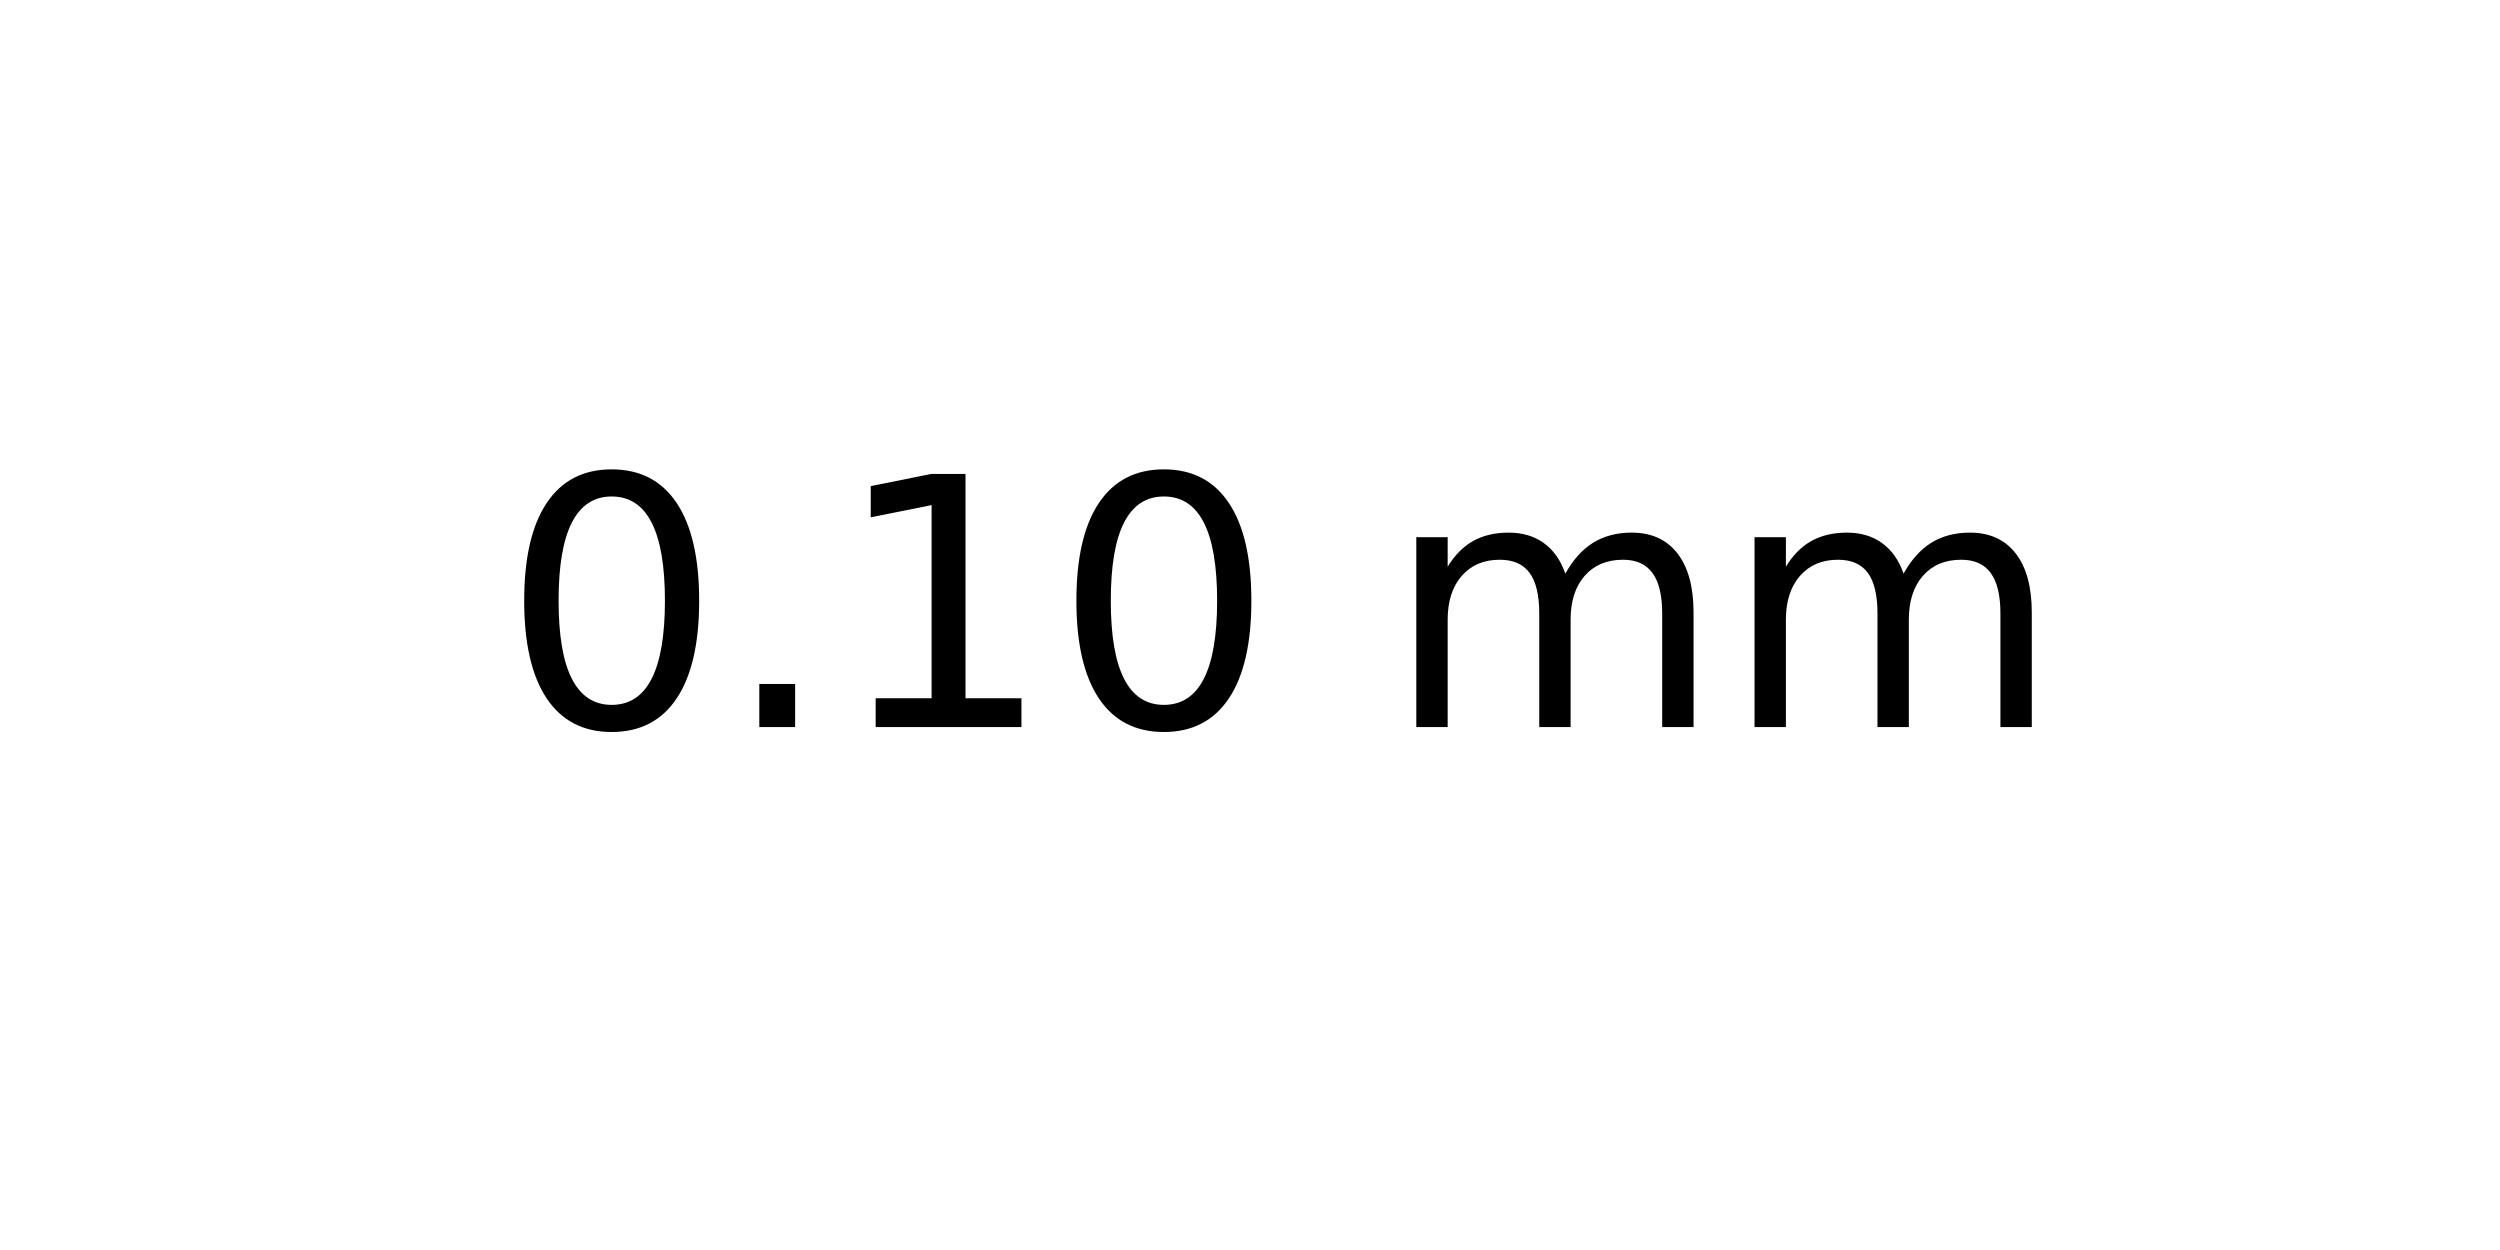
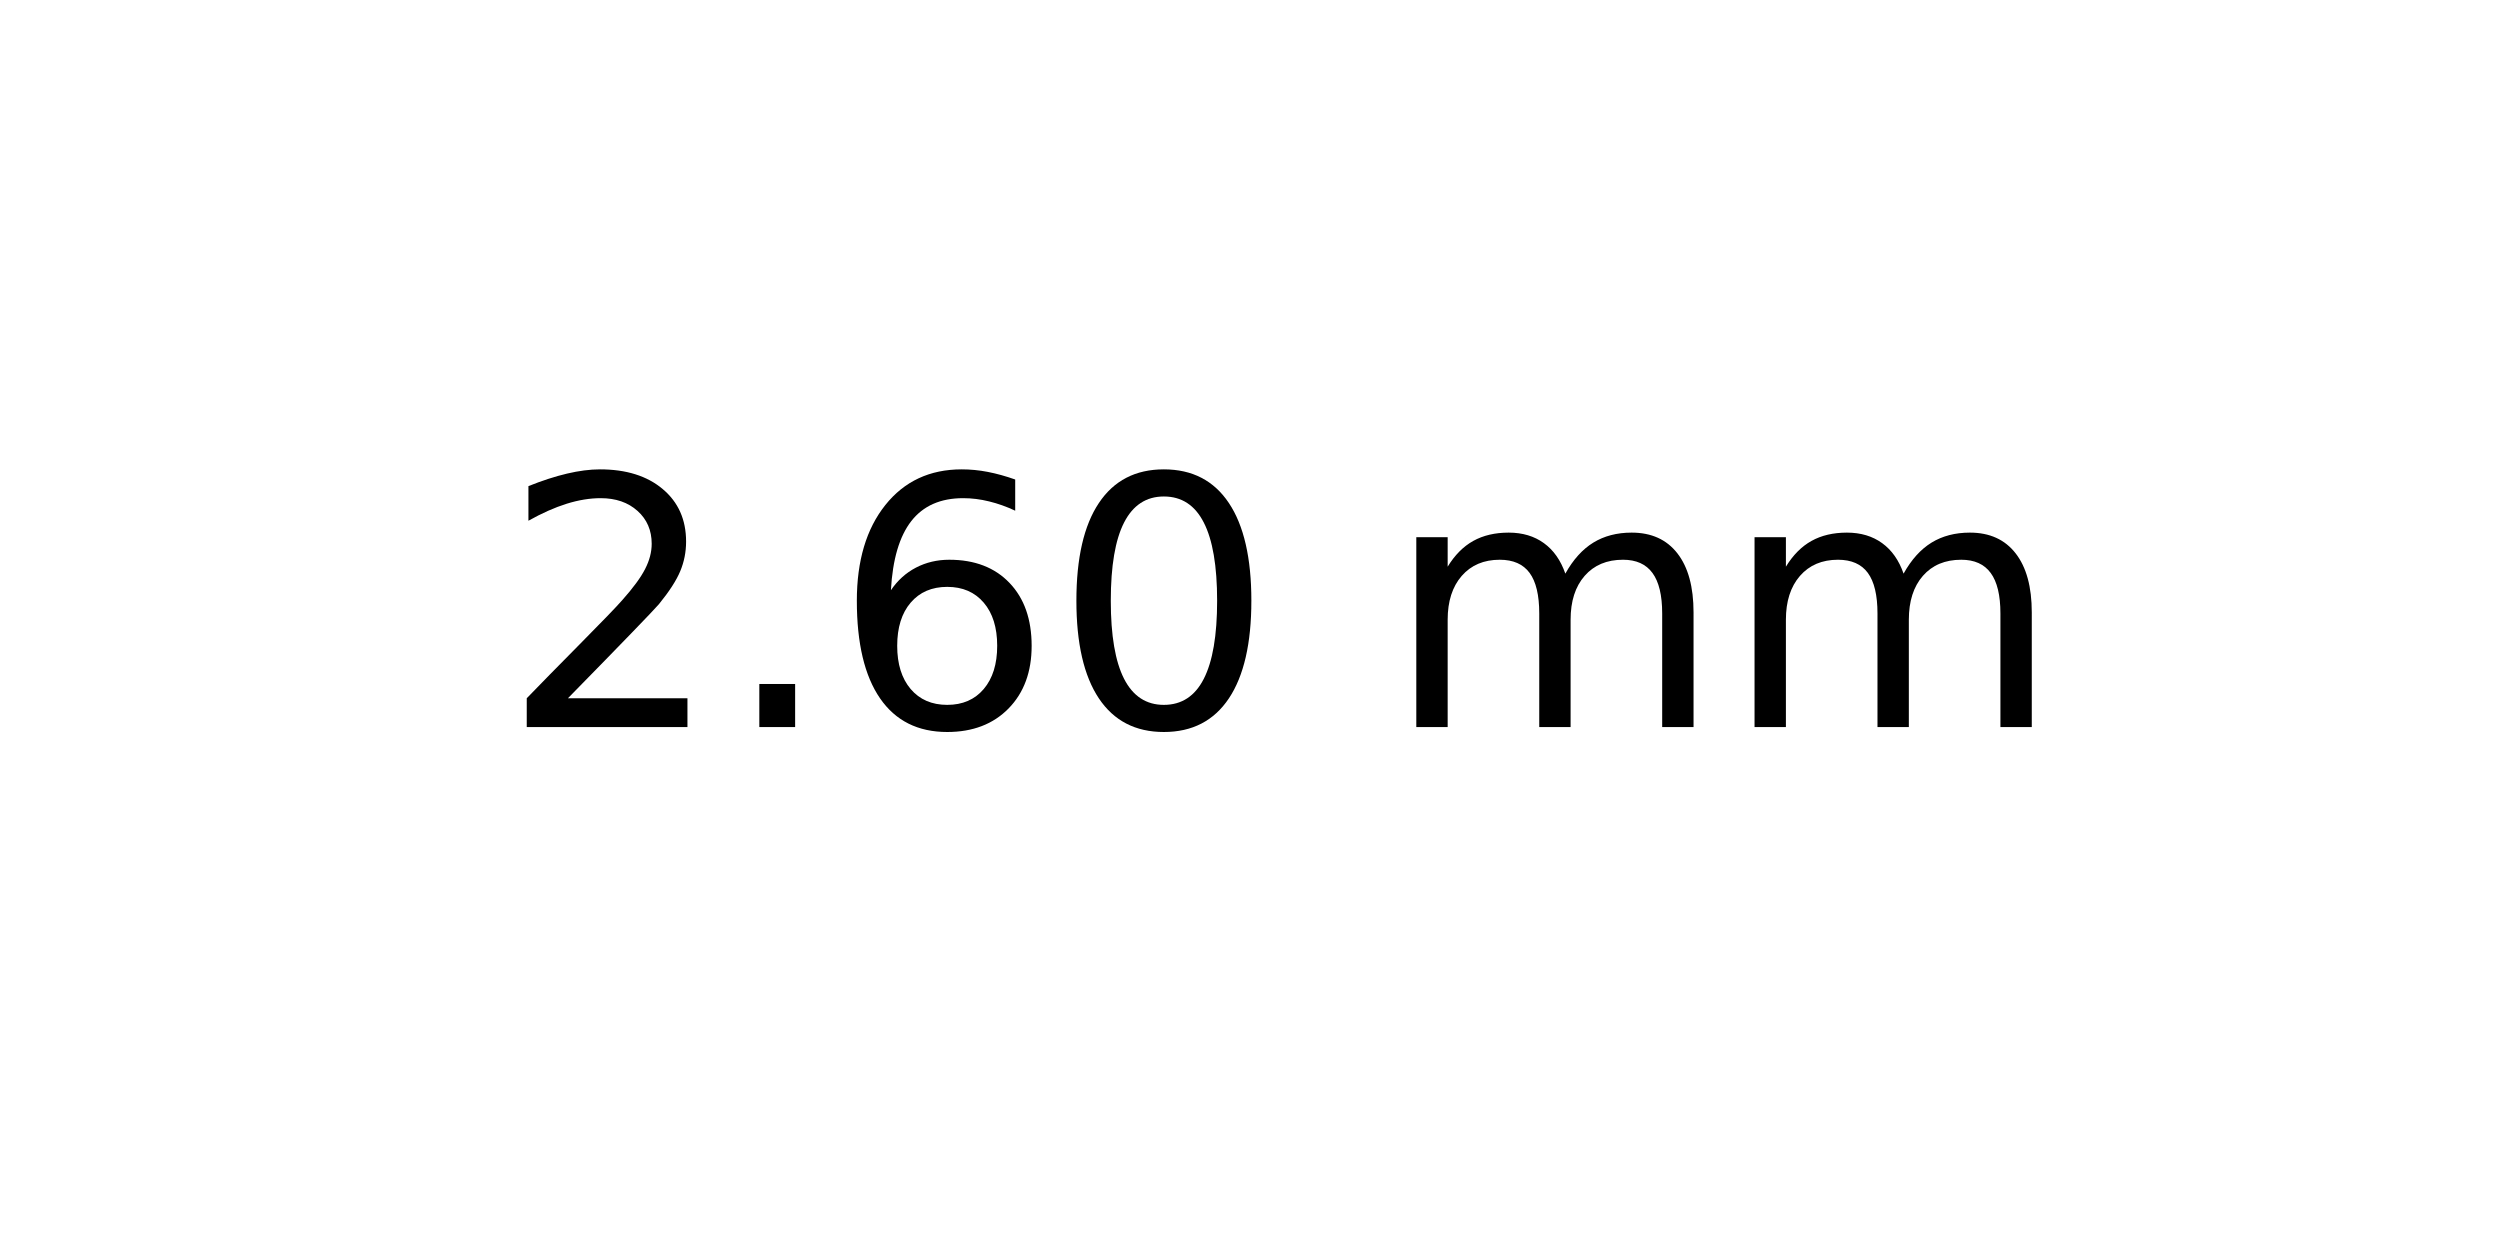
<svg xmlns="http://www.w3.org/2000/svg" xmlns:xlink="http://www.w3.org/1999/xlink" width="72pt" height="36pt" viewBox="0 0 72 36" version="1.1">
  <defs>
    <style type="text/css">*{stroke-linejoin: round; stroke-linecap: butt}</style>
  </defs>
  <g id="figure_1">
    <g id="axes_1">
      <g id="text_1">
        <g transform="translate(14.4375 20.93937) scale(0.1 -0.1)">
          <defs>
+             <path id="DejaVuSans-32" d="M 1228 531  L 3431 531  L 3431 0  L 469 0  L 469 531  Q 828 903 1448 1529  Q 2069 2156 2228 2338  Q 2531 2678 2651 2914  Q 2772 3150 2772 3378  Q 2772 3750 2511 3984  Q 2250 4219 1831 4219  Q 1534 4219 1204 4116  Q 875 4013 500 3803  L 500 4441  Q 881 4594 1212 4672  Q 1544 4750 1819 4750  Q 2544 4750 2975 4387  Q 3406 4025 3406 3419  Q 3406 3131 3298 2873  Q 3191 2616 2906 2266  Q 2828 2175 2409 1742  Q 1991 1309 1228 531  z " transform="scale(0.015625)" />
+             <path id="DejaVuSans-2e" d="M 684 794  L 1344 794  L 1344 0  L 684 0  L 684 794  z " transform="scale(0.015625)" />
+             <path id="DejaVuSans-36" d="M 2113 2584  Q 1688 2584 1439 2293  Q 1191 2003 1191 1497  Q 1191 994 1439 701  Q 1688 409 2113 409  Q 2538 409 2786 701  Q 3034 994 3034 1497  Q 3034 2003 2786 2293  Q 2538 2584 2113 2584  z M 3366 4563  L 3366 3988  Q 3128 4100 2886 4159  Q 2644 4219 2406 4219  Q 1781 4219 1451 3797  Q 1122 3375 1075 2522  Q 1259 2794 1537 2939  Q 1816 3084 2150 3084  Q 2853 3084 3261 2657  Q 3669 2231 3669 1497  Q 3669 778 3244 343  Q 2819 -91 2113 -91  Q 1303 -91 875 529  Q 447 1150 447 2328  Q 447 3434 972 4092  Q 1497 4750 2381 4750  Q 2619 4750 2861 4703  Q 3103 4656 3366 4563  z " transform="scale(0.015625)" />
            <path id="DejaVuSans-30" d="M 2034 4250  Q 1547 4250 1301 3770  Q 1056 3291 1056 2328  Q 1056 1369 1301 889  Q 1547 409 2034 409  Q 2525 409 2770 889  Q 3016 1369 3016 2328  Q 3016 3291 2770 3770  Q 2525 4250 2034 4250  z M 2034 4750  Q 2819 4750 3233 4129  Q 3647 3509 3647 2328  Q 3647 1150 3233 529  Q 2819 -91 2034 -91  Q 1250 -91 836 529  Q 422 1150 422 2328  Q 422 3509 836 4129  Q 1250 4750 2034 4750  z " transform="scale(0.015625)" />
-             <path id="DejaVuSans-2e" d="M 684 794  L 1344 794  L 1344 0  L 684 0  L 684 794  z " transform="scale(0.015625)" />
-             <path id="DejaVuSans-31" d="M 794 531  L 1825 531  L 1825 4091  L 703 3866  L 703 4441  L 1819 4666  L 2450 4666  L 2450 531  L 3481 531  L 3481 0  L 794 0  L 794 531  z " transform="scale(0.015625)" />
            <path id="DejaVuSans-20" transform="scale(0.015625)" />
            <path id="DejaVuSans-6d" d="M 3328 2828  Q 3544 3216 3844 3400  Q 4144 3584 4550 3584  Q 5097 3584 5394 3201  Q 5691 2819 5691 2113  L 5691 0  L 5113 0  L 5113 2094  Q 5113 2597 4934 2840  Q 4756 3084 4391 3084  Q 3944 3084 3684 2787  Q 3425 2491 3425 1978  L 3425 0  L 2847 0  L 2847 2094  Q 2847 2600 2669 2842  Q 2491 3084 2119 3084  Q 1678 3084 1418 2786  Q 1159 2488 1159 1978  L 1159 0  L 581 0  L 581 3500  L 1159 3500  L 1159 2956  Q 1356 3278 1631 3431  Q 1906 3584 2284 3584  Q 2666 3584 2933 3390  Q 3200 3197 3328 2828  z " transform="scale(0.015625)" />
          </defs>
-           <use xlink:href="#DejaVuSans-30" />
+           <use xlink:href="#DejaVuSans-32" />
          <use xlink:href="#DejaVuSans-2e" x="63.623" />
-           <use xlink:href="#DejaVuSans-31" x="95.41" />
+           <use xlink:href="#DejaVuSans-36" x="95.41" />
          <use xlink:href="#DejaVuSans-30" x="159.033" />
          <use xlink:href="#DejaVuSans-20" x="222.656" />
          <use xlink:href="#DejaVuSans-6d" x="254.443" />
          <use xlink:href="#DejaVuSans-6d" x="351.855" />
        </g>
      </g>
    </g>
  </g>
</svg>
